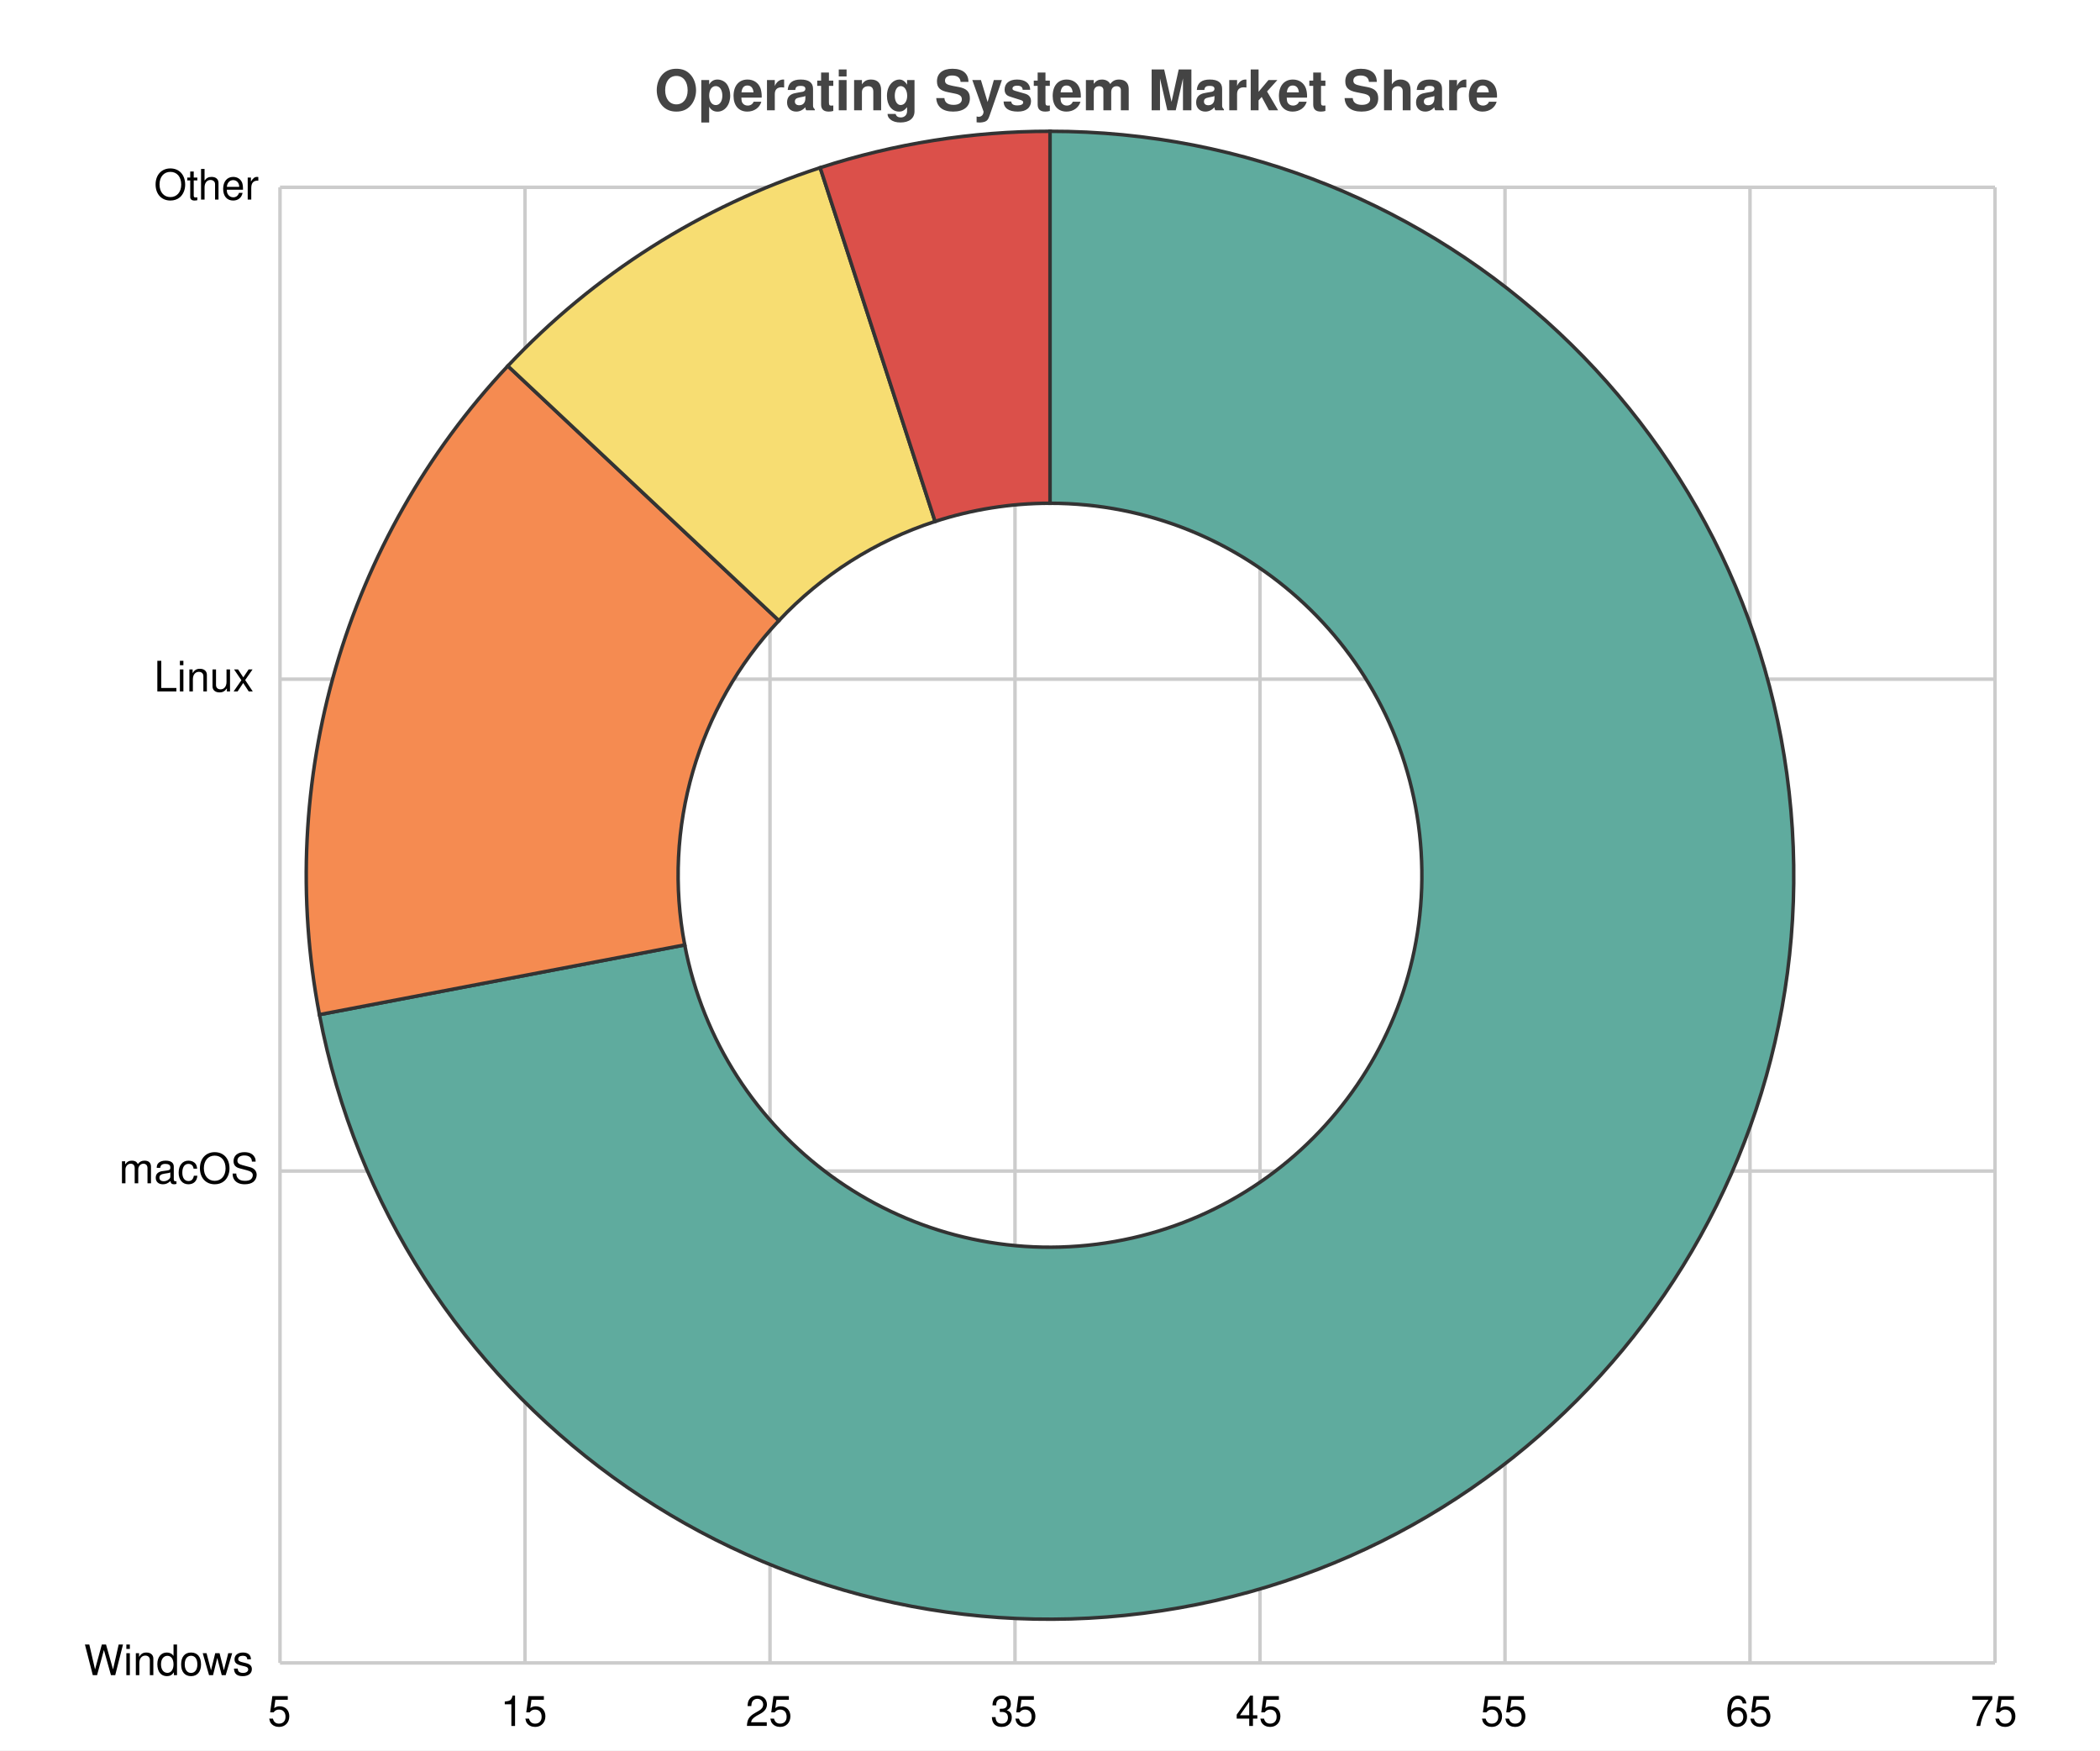
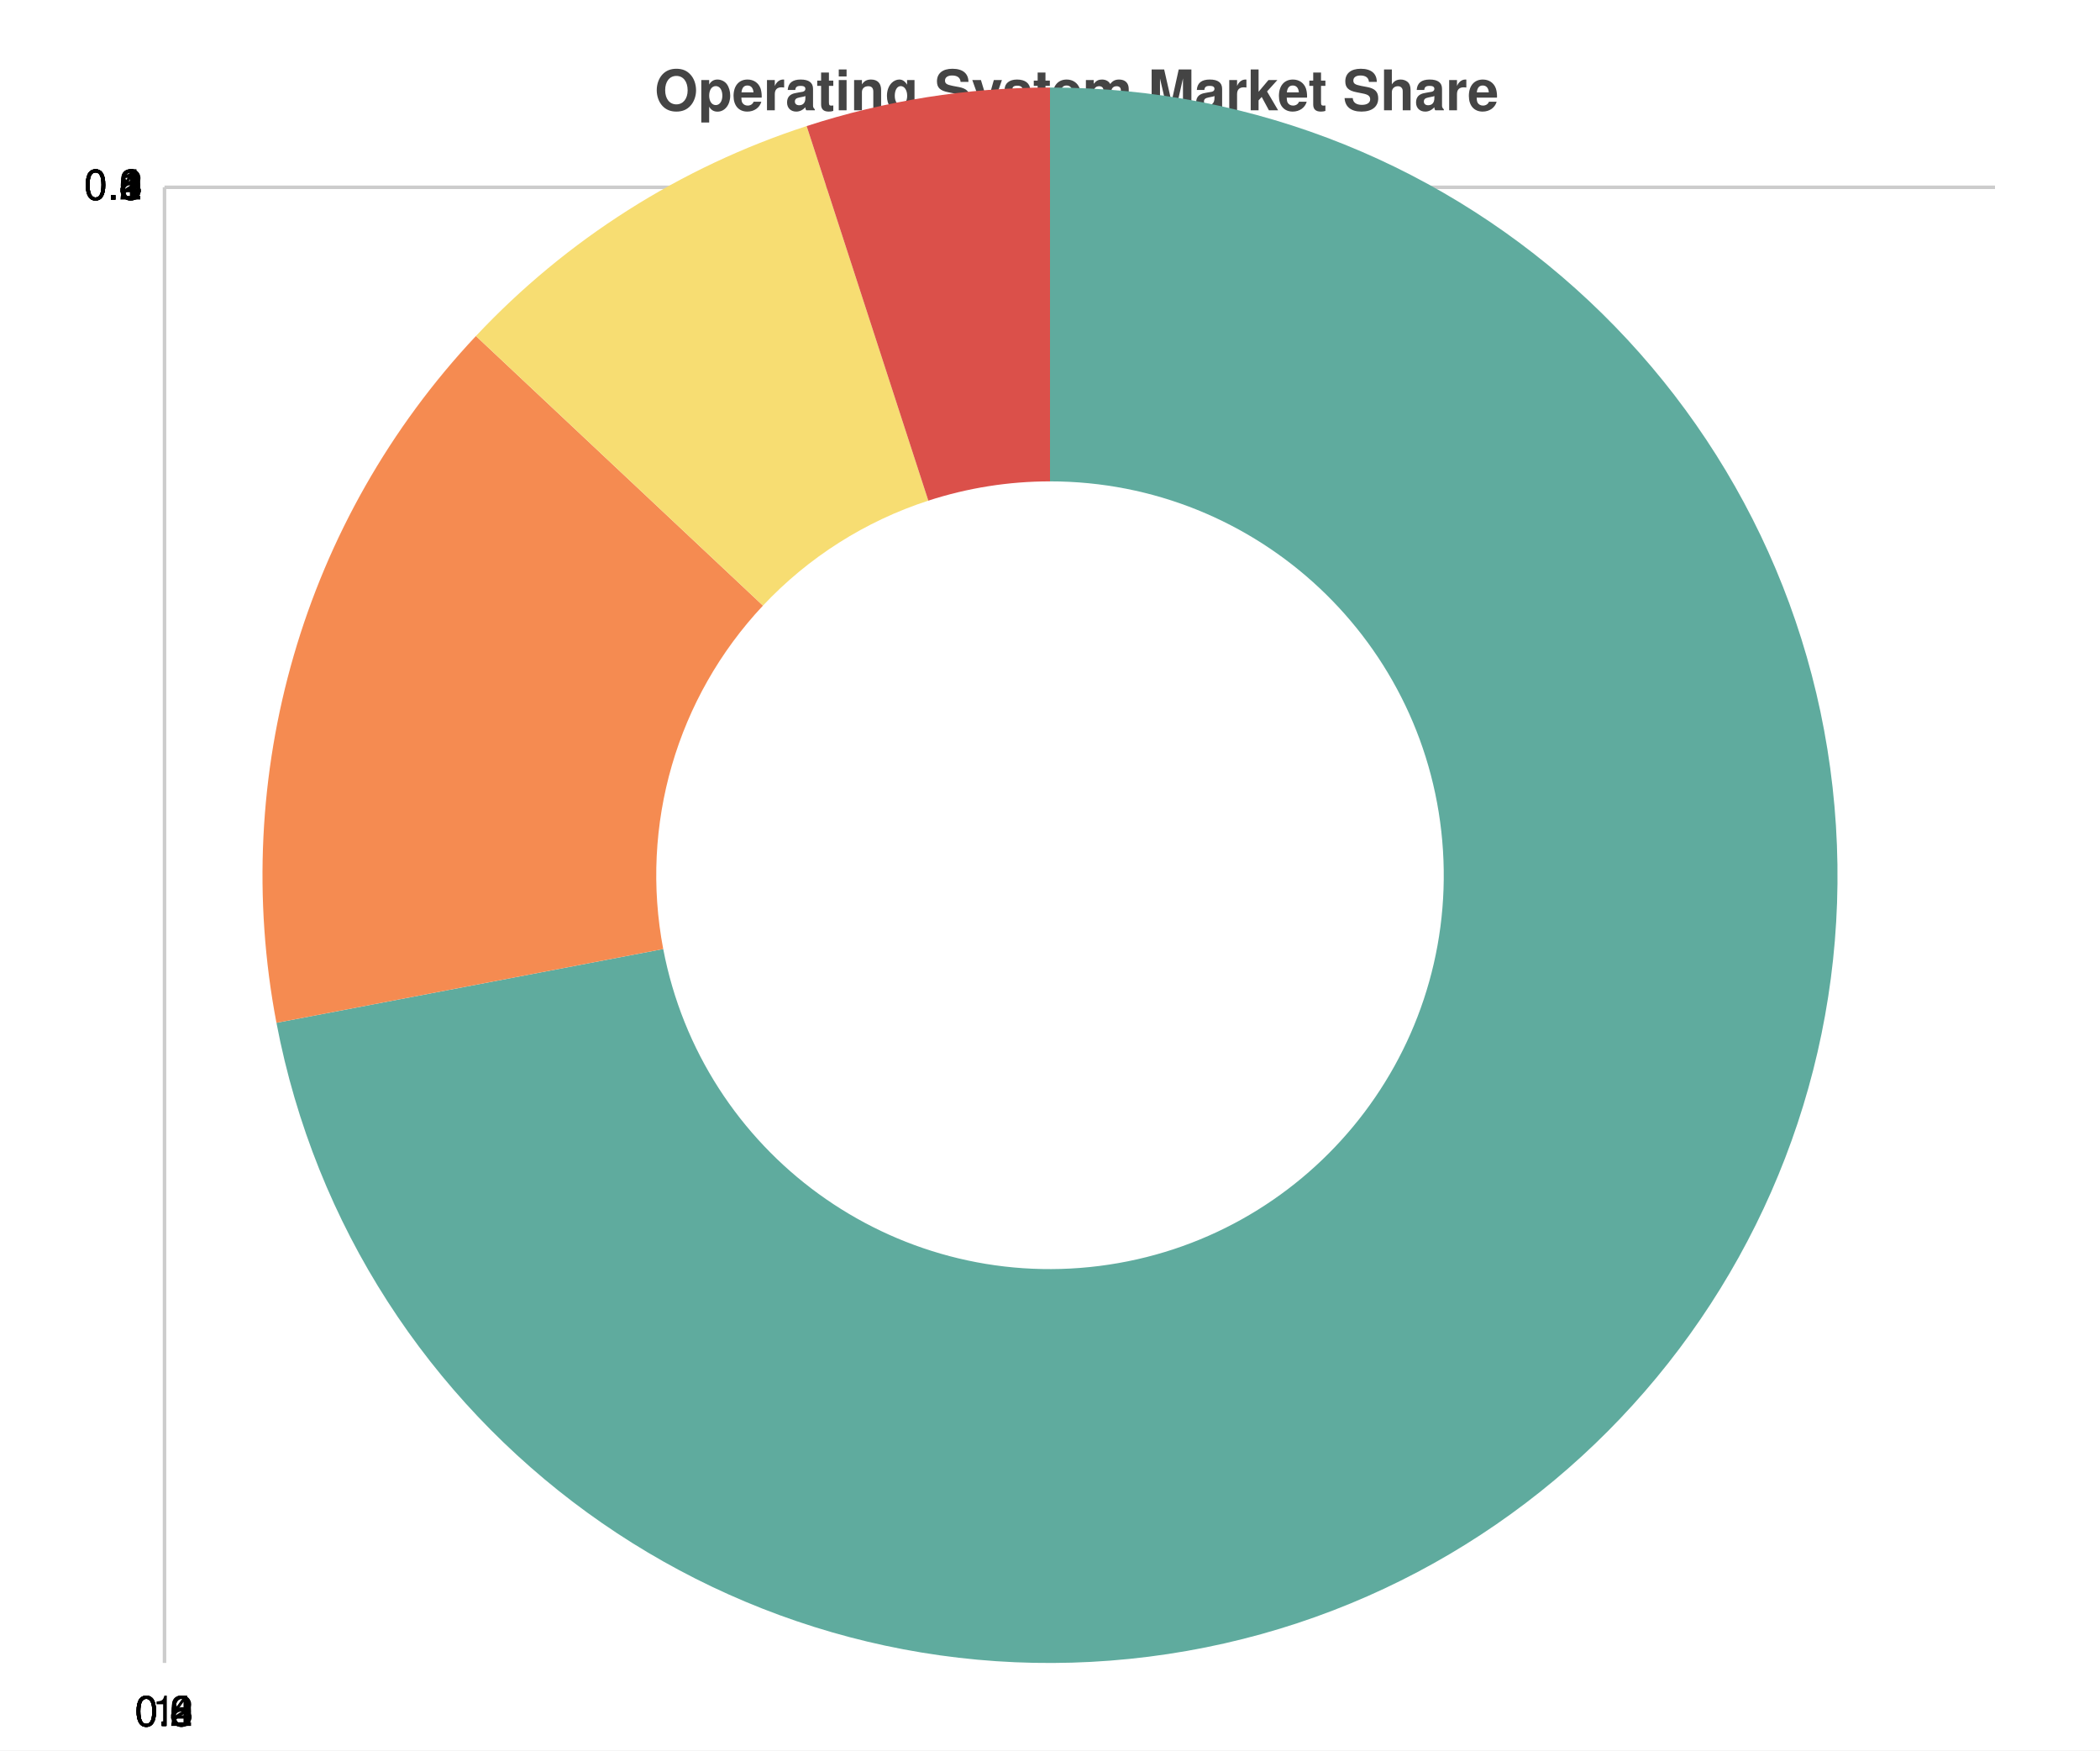
<svg xmlns="http://www.w3.org/2000/svg" width="600" height="500" viewBox="0 0 600 500">
  <path fill="white" d="M0 0 h600 v500 h-600 v-500Z" />
  <text transform="translate(-113.0, 19)" fill="#444444" font-family="Helvetica" font-weight="bold" font-size="16" x="300.0" y="12.5">Operating System Market Share</text>
  <g>
-     <path stroke="#CCCCCC" stroke-dasharray="None" d="M0 421.5 h490.0 M0 281.0 h490.0 M0 140.5 h490.0 M0 0.0 h490.0" transform="translate(80.0, 53.5)" />
-     <g font-size="12" font-family="Helvetica" transform="translate(74.0, 53.5)">
-       <text x="0" y="421.5" transform="translate(-50, 3.5)">Windows</text>
-       <text x="0" y="281.0" transform="translate(-40, 3.5)">macOS</text>
-       <text x="0" y="140.5" transform="translate(-30, 3.5)">Linux</text>
-       <text x="0" y="0.0" transform="translate(-30, 3.5)">Other</text>
+     <path stroke="#CCCCCC" stroke-dasharray="None" d="M0 0.0 h523.0 M0 0.0 h523.0 M0 0.0 h523.0 M0 0.0 h523.0 M0 0.0 h523.0 M0 0.0 h523.0" transform="translate(47.0, 53.5)" />
+     <g font-size="12" font-family="Helvetica" transform="translate(41.0, 53.5)">
+       <text x="0" y="0.0" transform="translate(-7, 3.5)">1</text>
+       <text x="0" y="0.0" transform="translate(-17, 3.5)">0.8</text>
+       <text x="0" y="0.0" transform="translate(-17, 3.5)">0.6</text>
+       <text x="0" y="0.0" transform="translate(-17, 3.5)">0.4</text>
+       <text x="0" y="0.0" transform="translate(-17, 3.5)">0.2</text>
+       <text x="0" y="0.0" transform="translate(-17, 3.5)">0.0</text>
    </g>
  </g>
  <g>
-     <path stroke="#CCCCCC" stroke-dasharray="None" d="M490.0 0 v421.5 M420.0 0 v421.5 M350.0 0 v421.5 M280.0 0 v421.5 M210.0 0 v421.5 M140.0 0 v421.5 M70.0 0 v421.5 M0.0 0 v421.5" transform="translate(80.0, 53.5)" />
-     <g font-size="12" font-family="Helvetica" transform="translate(80.0, 71.5)">
-       <text x="490.0" y="421.5" transform="translate(-7.0, 0)">75</text>
-       <text x="420.0" y="421.5" transform="translate(-7.0, 0)">65</text>
-       <text x="350.0" y="421.5" transform="translate(-7.0, 0)">55</text>
-       <text x="280.0" y="421.5" transform="translate(-7.0, 0)">45</text>
-       <text x="210.0" y="421.5" transform="translate(-7.0, 0)">35</text>
-       <text x="140.0" y="421.5" transform="translate(-7.0, 0)">25</text>
-       <text x="70.0" y="421.5" transform="translate(-7.0, 0)">15</text>
-       <text x="0.0" y="421.5" transform="translate(-3.5, 0)">5</text>
+     <path stroke="#CCCCCC" stroke-dasharray="None" d="M0.0 0 v421.5 M0.0 0 v421.5 M0.0 0 v421.5 M0.0 0 v421.5 M0.0 0 v421.5 M0.0 0 v421.5" transform="translate(47.0, 53.5)" />
+     <g font-size="12" font-family="Helvetica" transform="translate(47.0, 71.5)">
+       <text x="0.0" y="421.5" transform="translate(-3.5, 0)">1</text>
+       <text x="0.0" y="421.5" transform="translate(-8.5, 0)">0.8</text>
+       <text x="0.0" y="421.5" transform="translate(-8.5, 0)">0.6</text>
+       <text x="0.0" y="421.5" transform="translate(-8.5, 0)">0.4</text>
+       <text x="0.0" y="421.5" transform="translate(-8.5, 0)">0.2</text>
+       <text x="0.0" y="421.5" transform="translate(-8.5, 0)">0.0</text>
    </g>
  </g>
-   <g transform="translate(300.0, 250.0)">
-     <path d="M 1.3011872240940628e-14 -212.5 A 212.5 212.5 0 1 1 -208.736 39.819 L -104.368 19.909 A 106.25 106.25 0 1 0 6.505936120470314e-15 -106.25 Z" fill="#5fab9e" stroke="#333333" stroke-width="1" />
-     <path d="M -208.736 39.819 A 212.5 212.5 0 0 1 -154.906 -145.466 L -77.453 -72.733 A 106.25 106.25 0 0 0 -104.368 19.909 Z" fill="#f58b51" stroke="#333333" stroke-width="1" />
-     <path d="M -154.906 -145.466 A 212.5 212.5 0 0 1 -65.666 -202.1 L -32.833 -101.05 A 106.25 106.25 0 0 0 -77.453 -72.733 Z" fill="#f7dd72" stroke="#333333" stroke-width="1" />
-     <path d="M -65.666 -202.1 A 212.5 212.5 0 0 1 -3.903561672282188e-14 -212.5 L -1.951780836141094e-14 -106.25 A 106.25 106.25 0 0 0 -32.833 -101.05 Z" fill="#db504a" stroke="#333333" stroke-width="1" />
+   <g>
+     <path d="M 300.0 25.0 A 225.0 225.0 0 1 1 78.985 292.161 L 189.493 271.08 A 112.5 112.5 0 1 0 300.0 137.5 Z" fill="#5fab9e" />
+     <path d="M 78.985 292.161 A 225.0 225.0 0 0 1 135.982 95.977 L 217.991 172.988 A 112.5 112.5 0 0 0 189.493 271.08 Z" fill="#f58b51" />
+     <path d="M 135.982 95.977 A 225.0 225.0 0 0 1 230.471 36.012 L 265.236 143.006 A 112.5 112.5 0 0 0 217.991 172.988 Z" fill="#f7dd72" />
+     <path d="M 230.471 36.012 A 225.0 225.0 0 0 1 300 25.0 L 300.0 137.5 A 112.5 112.5 0 0 0 265.236 143.006 Z" fill="#db504a" />
  </g>
</svg>
